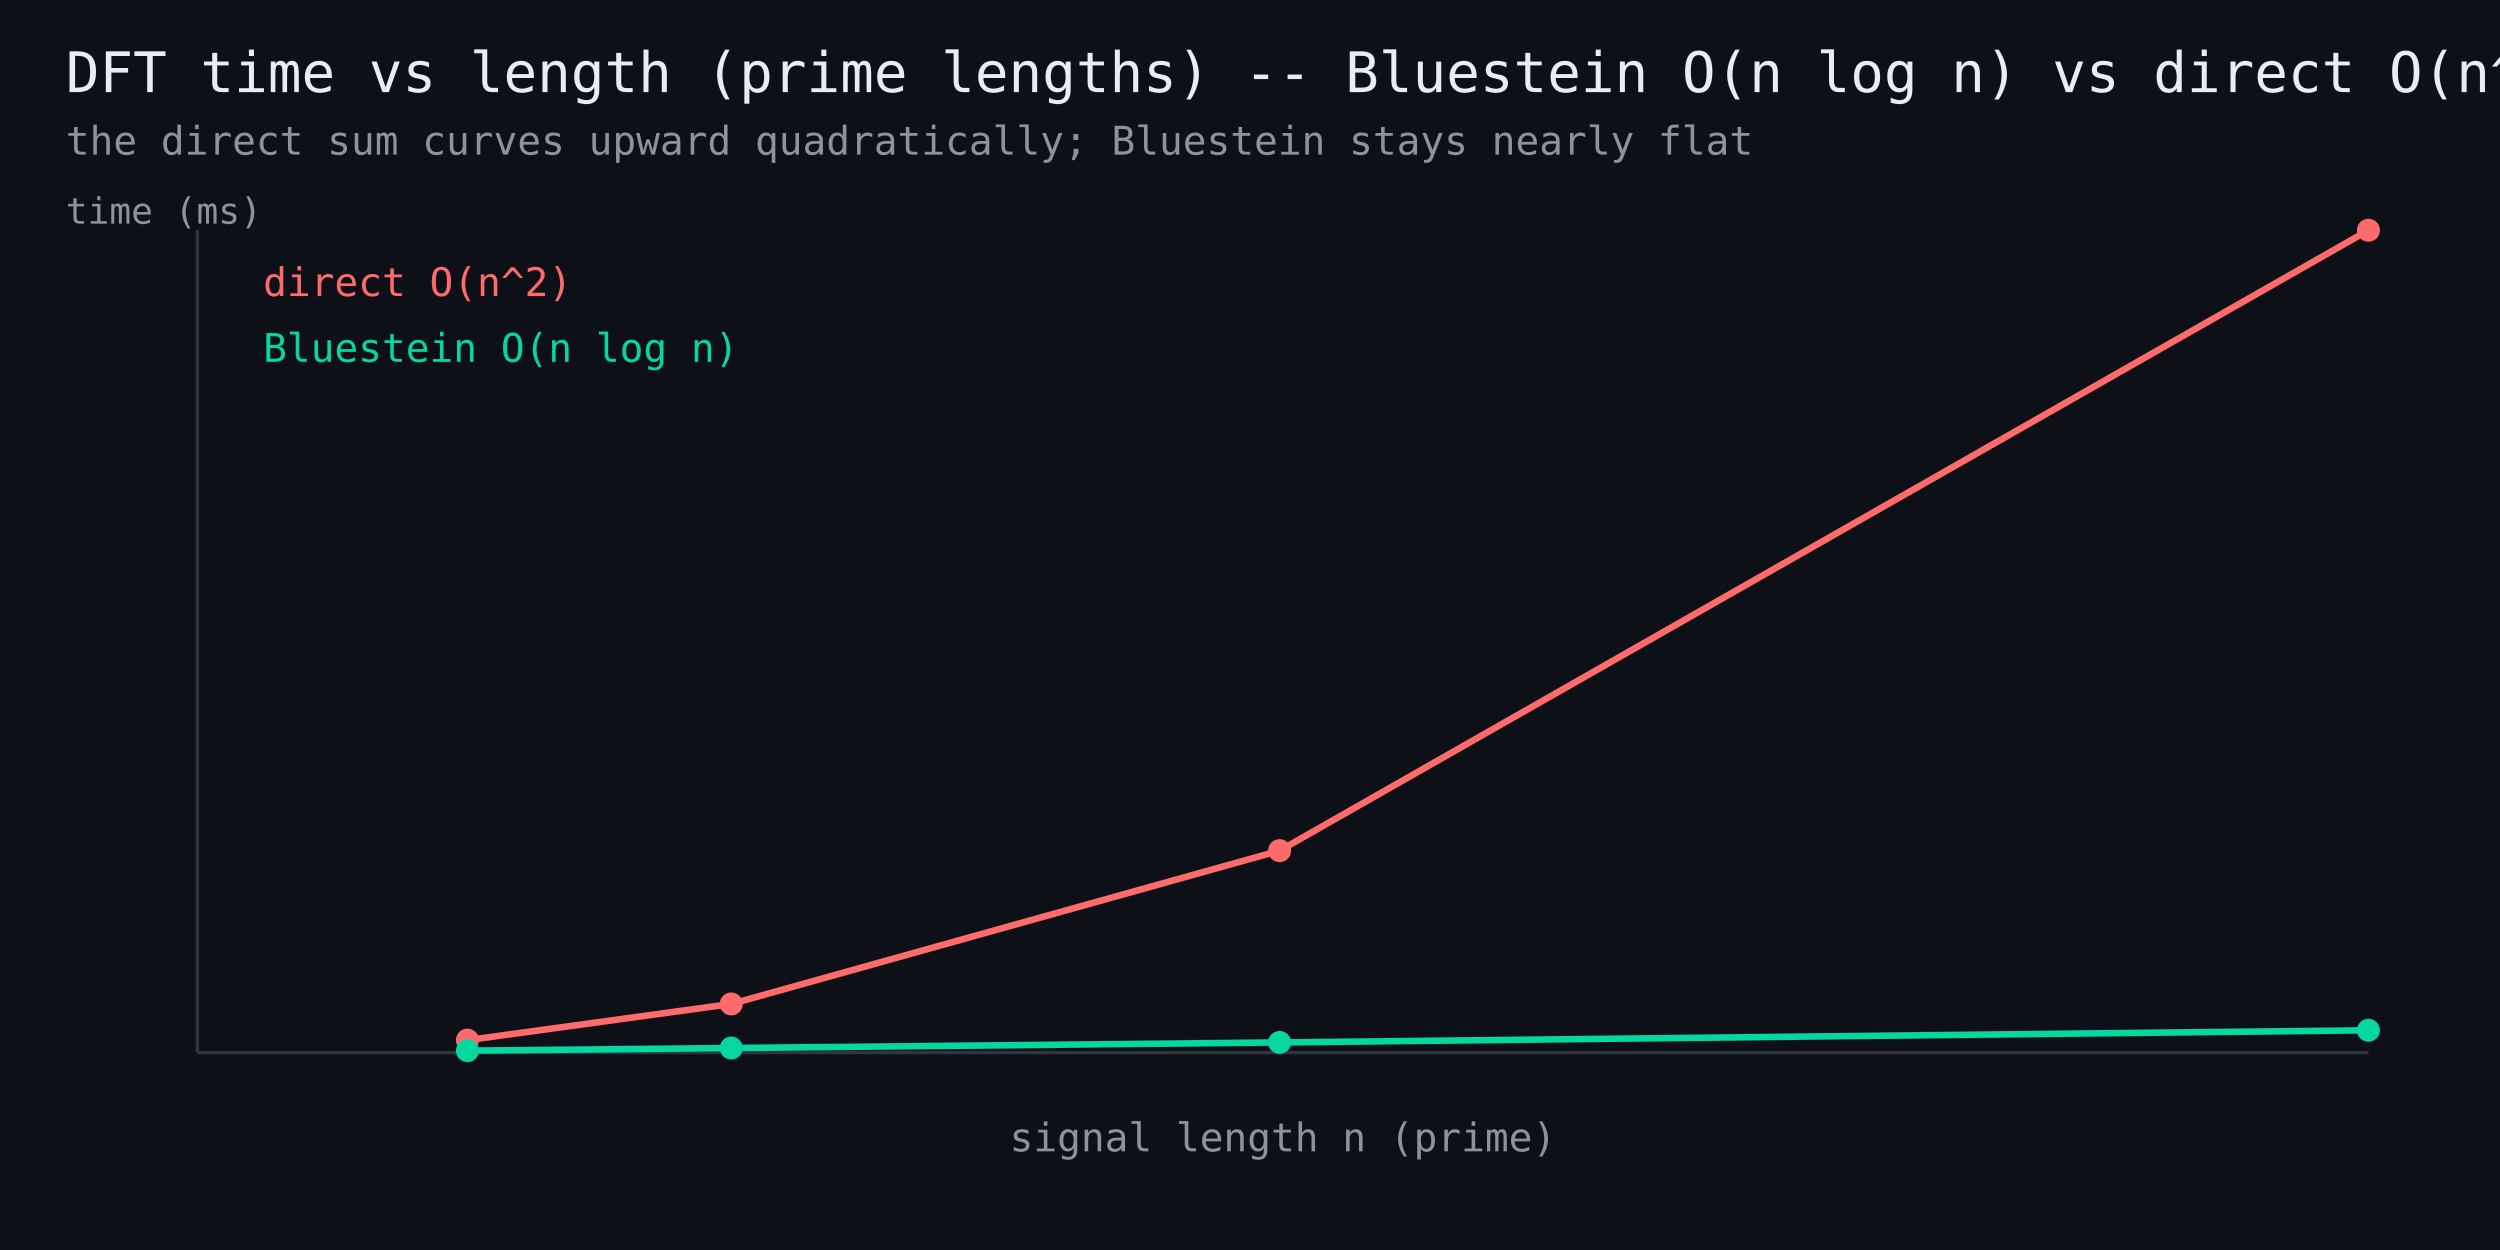
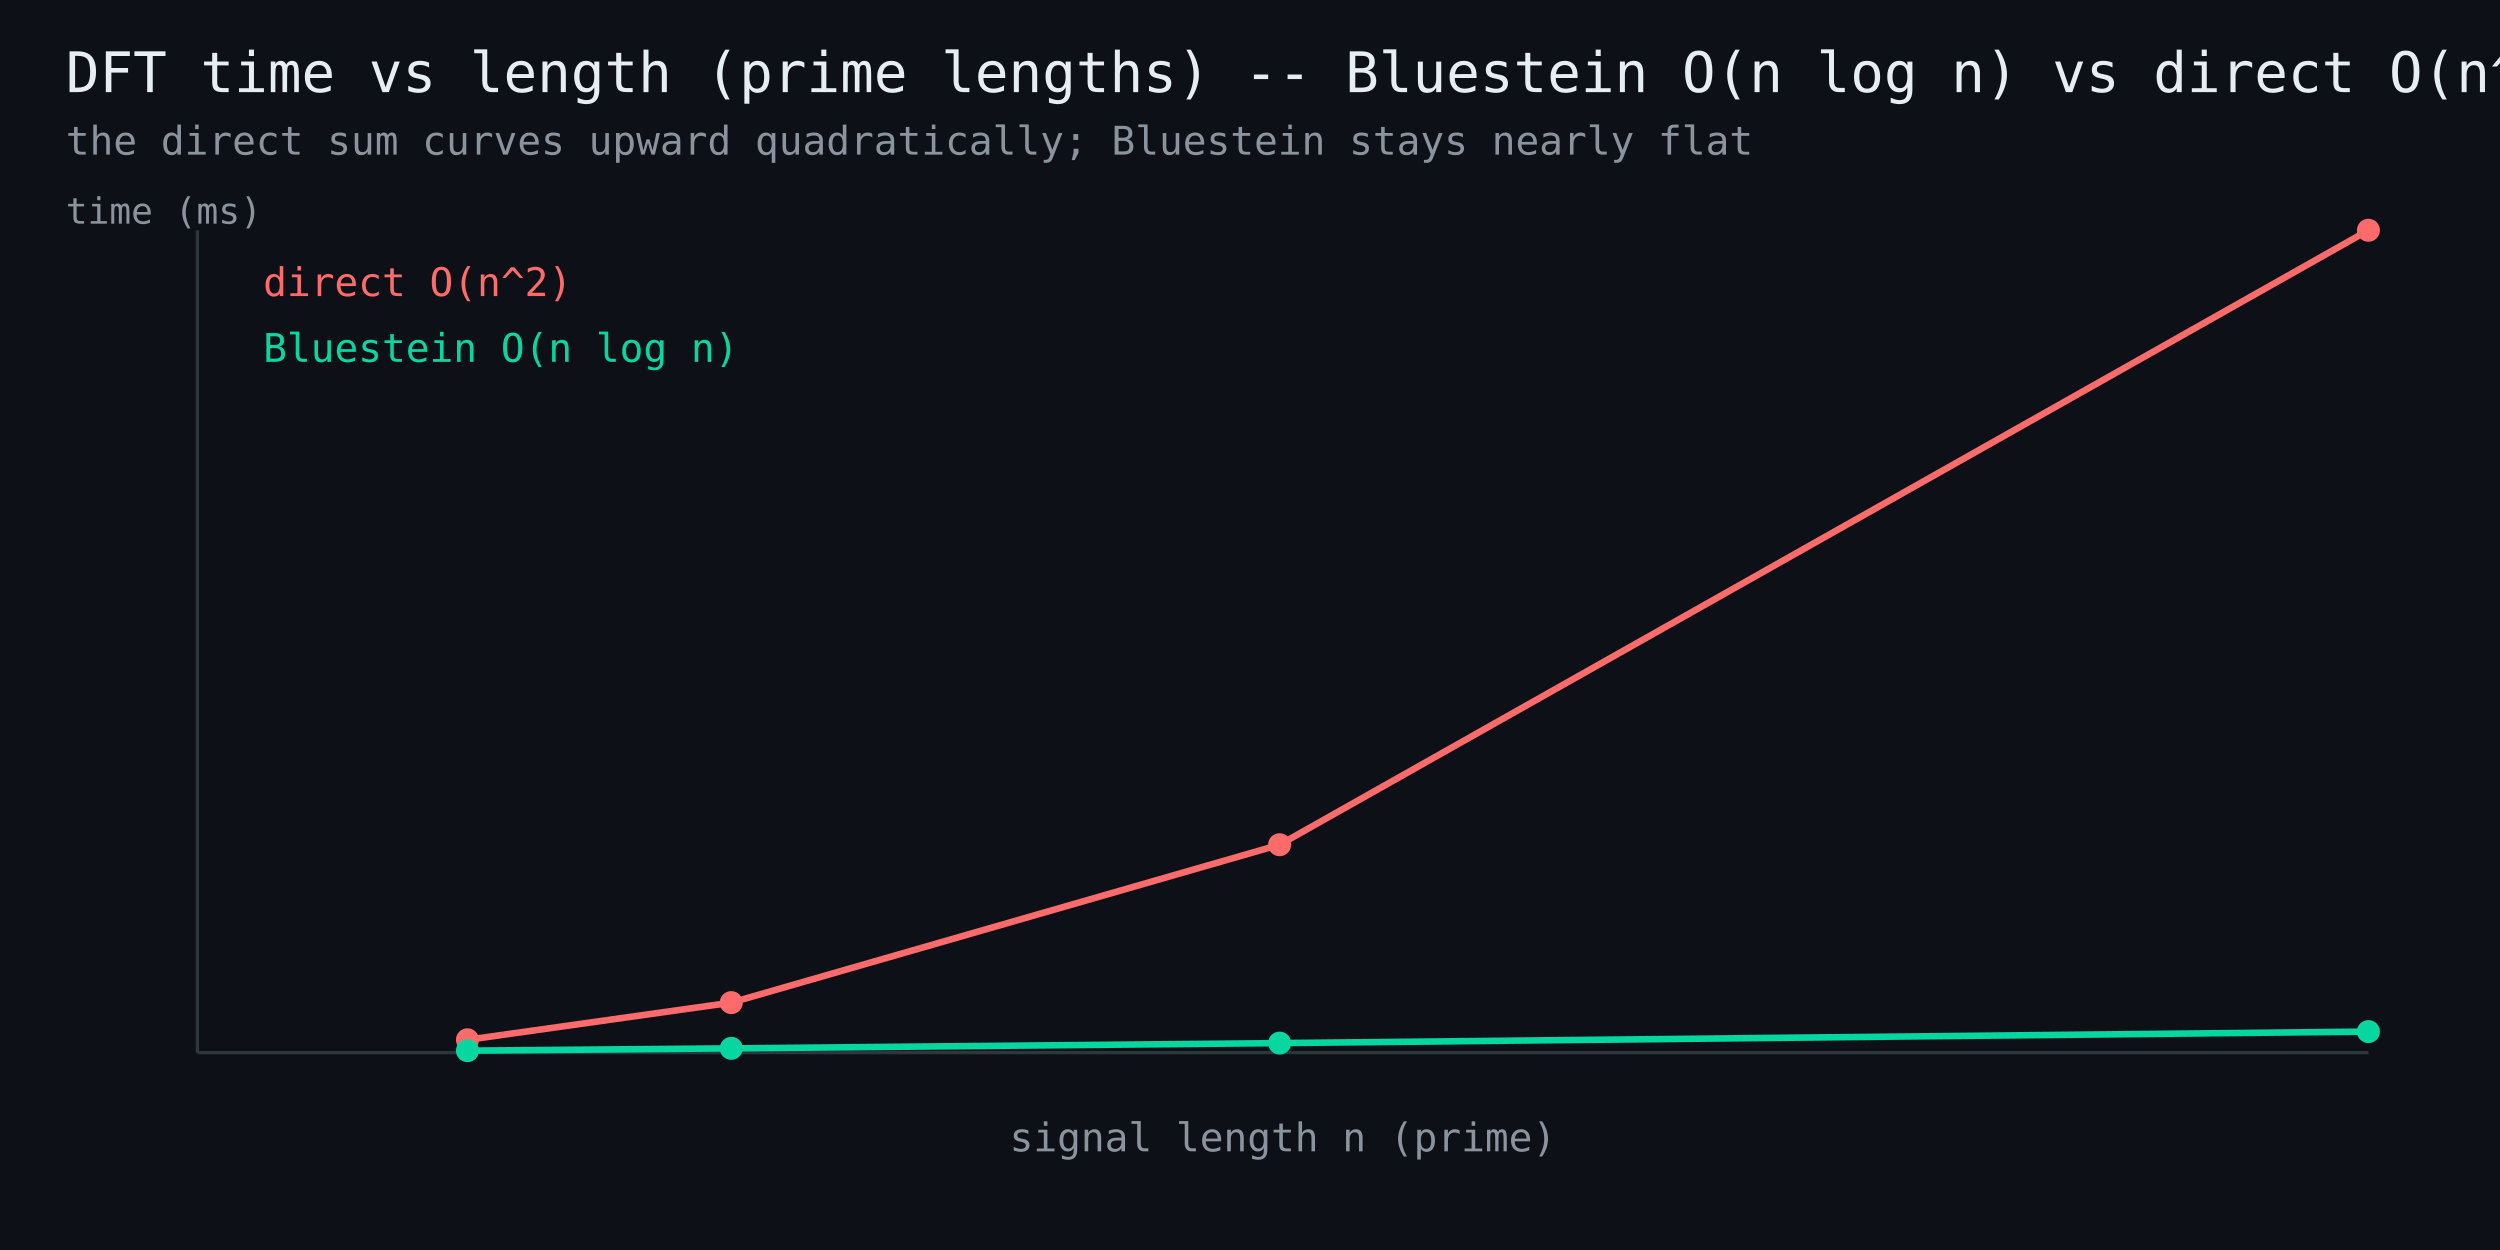
<svg xmlns="http://www.w3.org/2000/svg" width="760" height="380" viewBox="0 0 760 380" font-family="monospace">
  <rect width="760" height="380" fill="#0d1117" />
  <text x="20" y="28" fill="#e6edf3" font-size="17">DFT time vs length (prime lengths) -- Bluestein O(n log n) vs direct O(n^2)</text>
  <text x="20" y="47" fill="#8b949e" font-size="12">the direct sum curves upward quadratically; Bluestein stays nearly flat</text>
  <line x1="60" y1="320" x2="720" y2="320" stroke="#30363d" stroke-width="1" />
  <line x1="60" y1="320" x2="60" y2="70" stroke="#30363d" stroke-width="1" />
-   <polyline points="142.1,316.2 222.3,305.2 389.0,258.6 720.0,70.0" fill="none" stroke="#ff6b6b" stroke-width="2" />
-   <circle cx="142.1" cy="316.2" r="3.5" fill="#ff6b6b" />
-   <circle cx="222.3" cy="305.2" r="3.5" fill="#ff6b6b" />
-   <circle cx="389.0" cy="258.6" r="3.5" fill="#ff6b6b" />
+   <polyline points="142.1,316.1 222.3,304.8 389.0,256.8 720.0,70.0" fill="none" stroke="#ff6b6b" stroke-width="2" />
+   <circle cx="142.1" cy="316.1" r="3.5" fill="#ff6b6b" />
+   <circle cx="222.3" cy="304.8" r="3.5" fill="#ff6b6b" />
+   <circle cx="389.0" cy="256.8" r="3.5" fill="#ff6b6b" />
  <circle cx="720.0" cy="70.0" r="3.5" fill="#ff6b6b" />
  <text x="80" y="90" fill="#ff6b6b" font-size="12">direct O(n^2)</text>
-   <polyline points="142.1,319.4 222.3,318.6 389.0,316.9 720.0,313.2" fill="none" stroke="#06d6a0" stroke-width="2" />
+   <polyline points="142.1,319.4 222.3,318.7 389.0,317.1 720.0,313.6" fill="none" stroke="#06d6a0" stroke-width="2" />
  <circle cx="142.1" cy="319.4" r="3.5" fill="#06d6a0" />
-   <circle cx="222.3" cy="318.6" r="3.5" fill="#06d6a0" />
-   <circle cx="389.0" cy="316.9" r="3.5" fill="#06d6a0" />
-   <circle cx="720.0" cy="313.2" r="3.5" fill="#06d6a0" />
+   <circle cx="222.3" cy="318.7" r="3.5" fill="#06d6a0" />
+   <circle cx="389.0" cy="317.1" r="3.5" fill="#06d6a0" />
+   <circle cx="720.0" cy="313.6" r="3.5" fill="#06d6a0" />
  <text x="80" y="110" fill="#06d6a0" font-size="12">Bluestein O(n log n)</text>
  <text x="390" y="350" fill="#8b949e" font-size="12" text-anchor="middle">signal length n (prime)</text>
  <text x="20" y="68" fill="#8b949e" font-size="11">time (ms)</text>
</svg>
